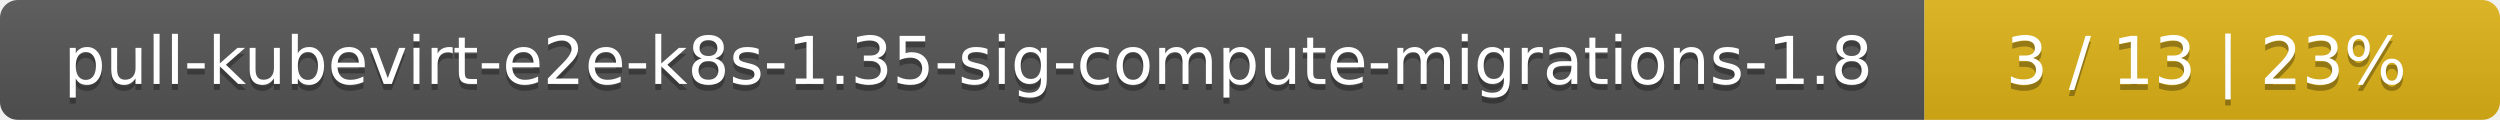
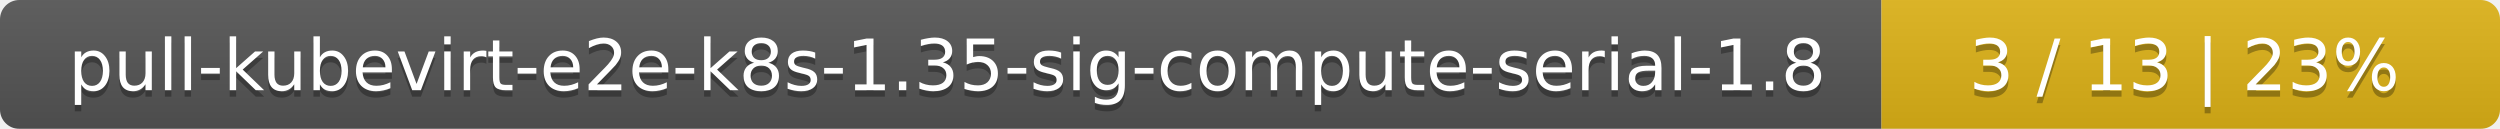
- <svg xmlns="http://www.w3.org/2000/svg" width="417" height="20">
+ <svg xmlns="http://www.w3.org/2000/svg" width="388" height="20">
  <linearGradient id="smooth" x2="0" y2="100%">
    <stop offset="0" stop-color="#bbb" stop-opacity=".1" />
    <stop offset="1" stop-opacity=".1" />
  </linearGradient>
  <mask id="round">
-     <rect width="417" height="20" rx="3" fill="#fff" />
+     <rect width="388" height="20" rx="3" fill="#fff" />
  </mask>
  <g mask="url(#round)">
-     <rect width="321" height="20" fill="#555" />
-     <rect x="321" width="96" height="20" fill="#dfb317" />
-     <rect width="417" height="20" fill="url(#smooth)" />
+     <rect width="292" height="20" fill="#555" />
+     <rect x="292" width="96" height="20" fill="#dfb317" />
+     <rect width="388" height="20" fill="url(#smooth)" />
  </g>
  <g fill="#fff" text-anchor="middle" font-family="DejaVu Sans,Verdana,Geneva,sans-serif" font-size="11">
-     <text x="161.5" y="15" fill="#010101" fill-opacity=".3">pull-kubevirt-e2e-k8s-1.35-sig-compute-migrations-1.8</text>
-     <text x="161.5" y="14">pull-kubevirt-e2e-k8s-1.35-sig-compute-migrations-1.8</text>
-     <text x="368" y="15" fill="#010101" fill-opacity=".3">3 / 13    |    23%</text>
-     <text x="368" y="14">3 / 13    |    23%</text>
+     <text x="147" y="15" fill="#010101" fill-opacity=".3">pull-kubevirt-e2e-k8s-1.35-sig-compute-serial-1.8</text>
+     <text x="147" y="14">pull-kubevirt-e2e-k8s-1.35-sig-compute-serial-1.8</text>
+     <text x="339" y="15" fill="#010101" fill-opacity=".3">3 / 13    |    23%</text>
+     <text x="339" y="14">3 / 13    |    23%</text>
  </g>
</svg>
